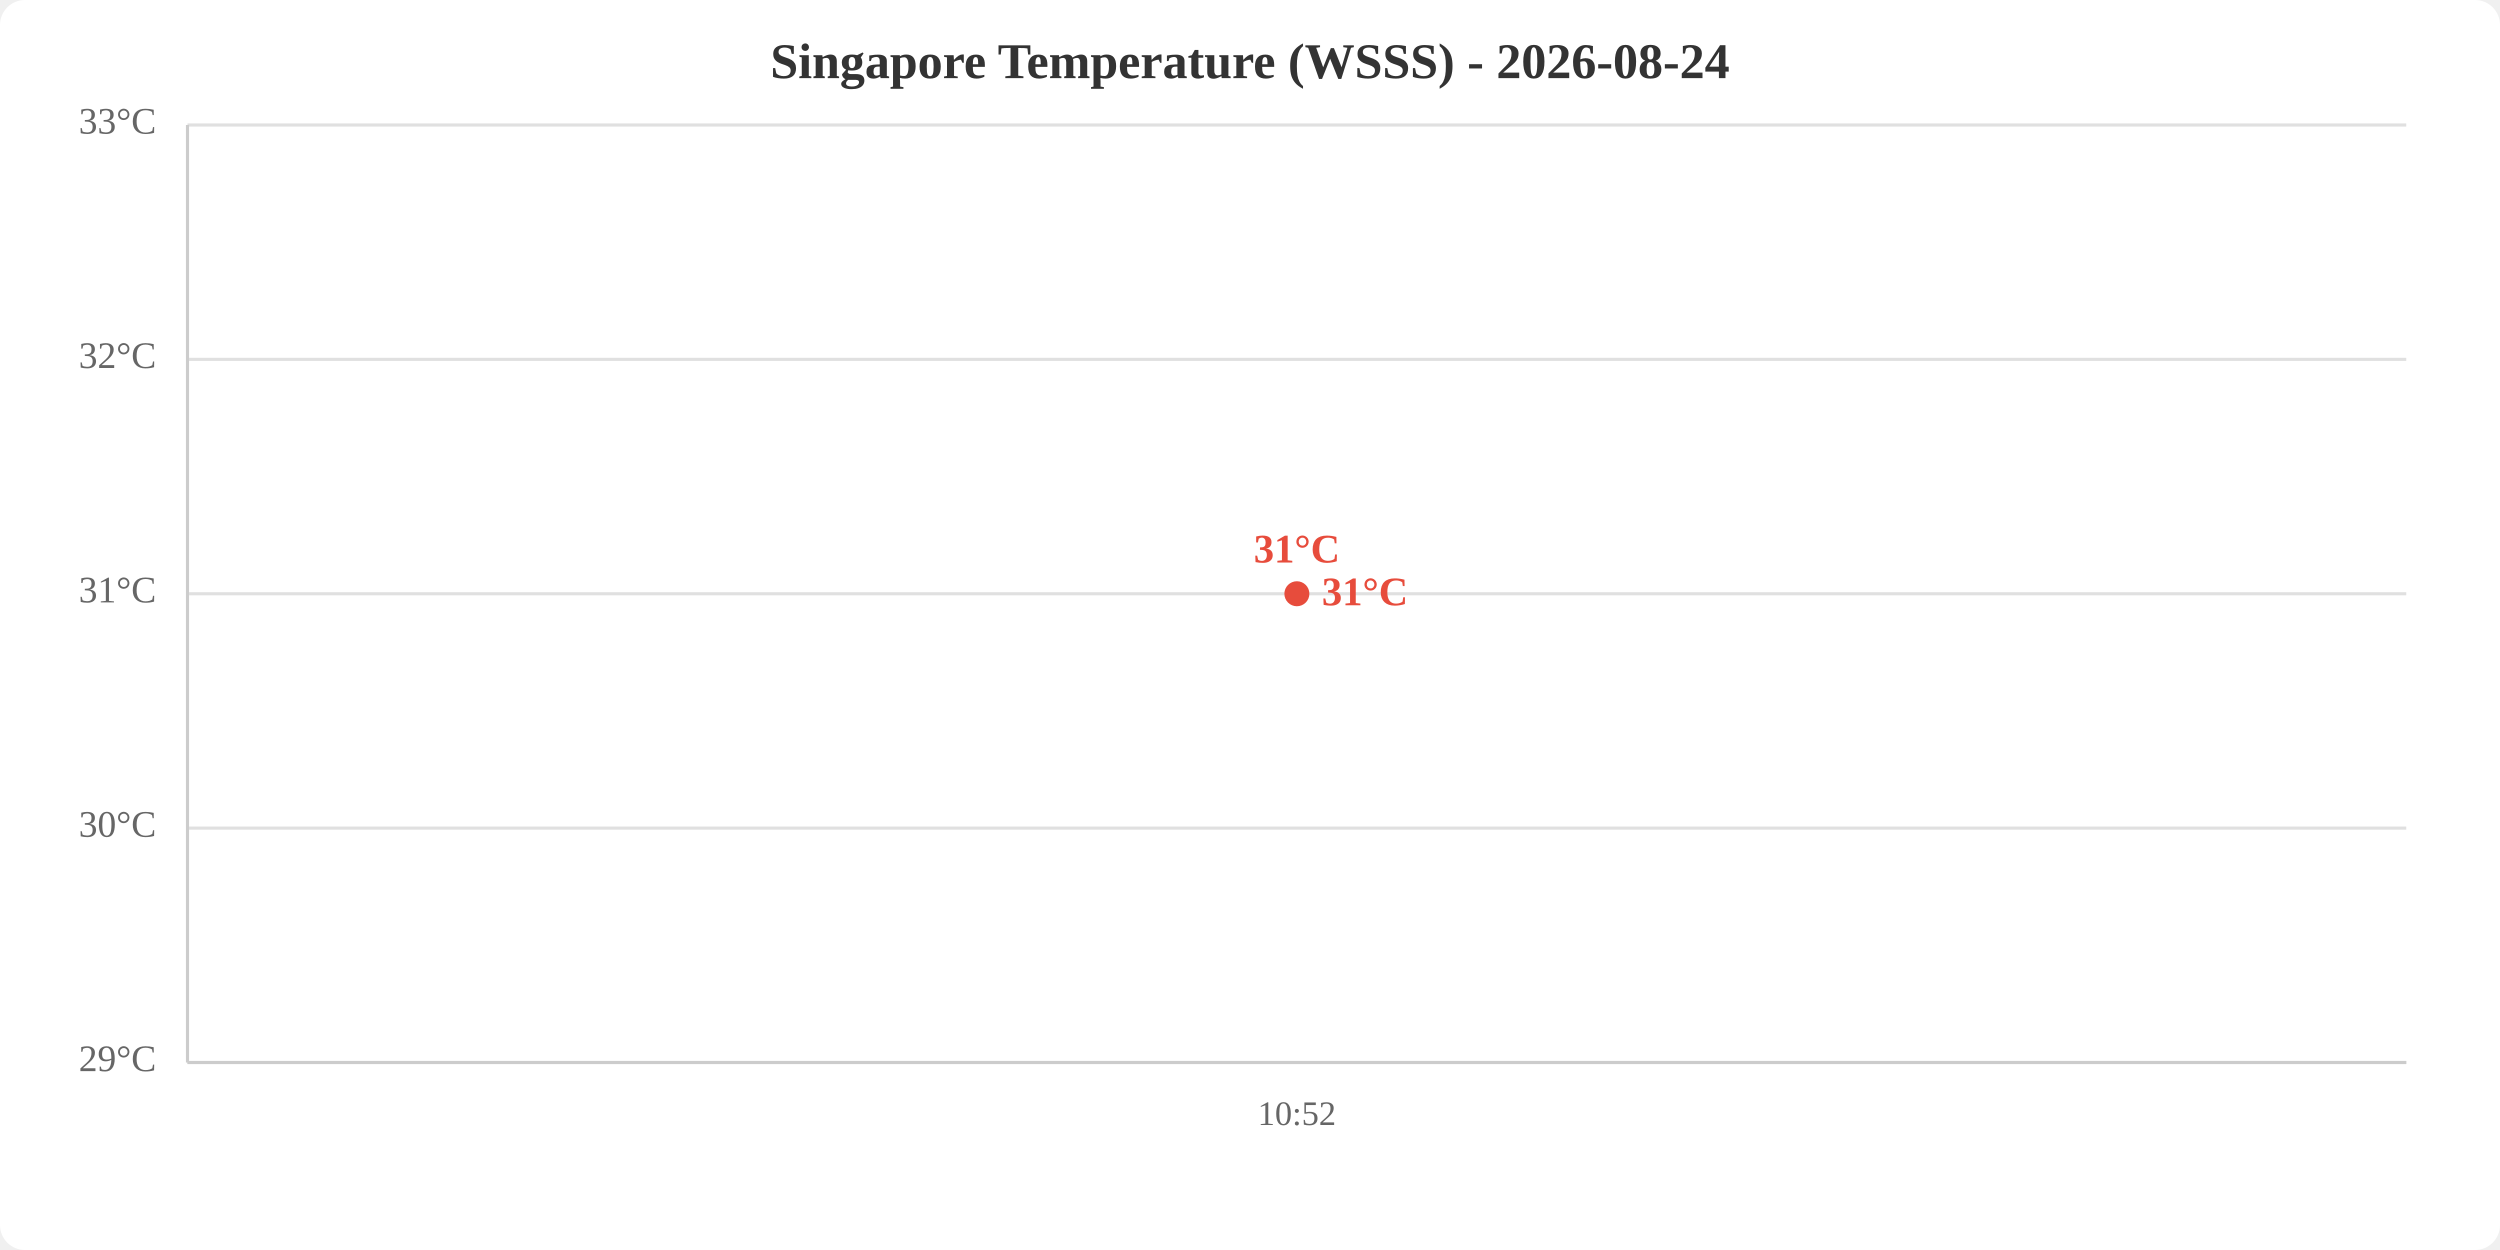
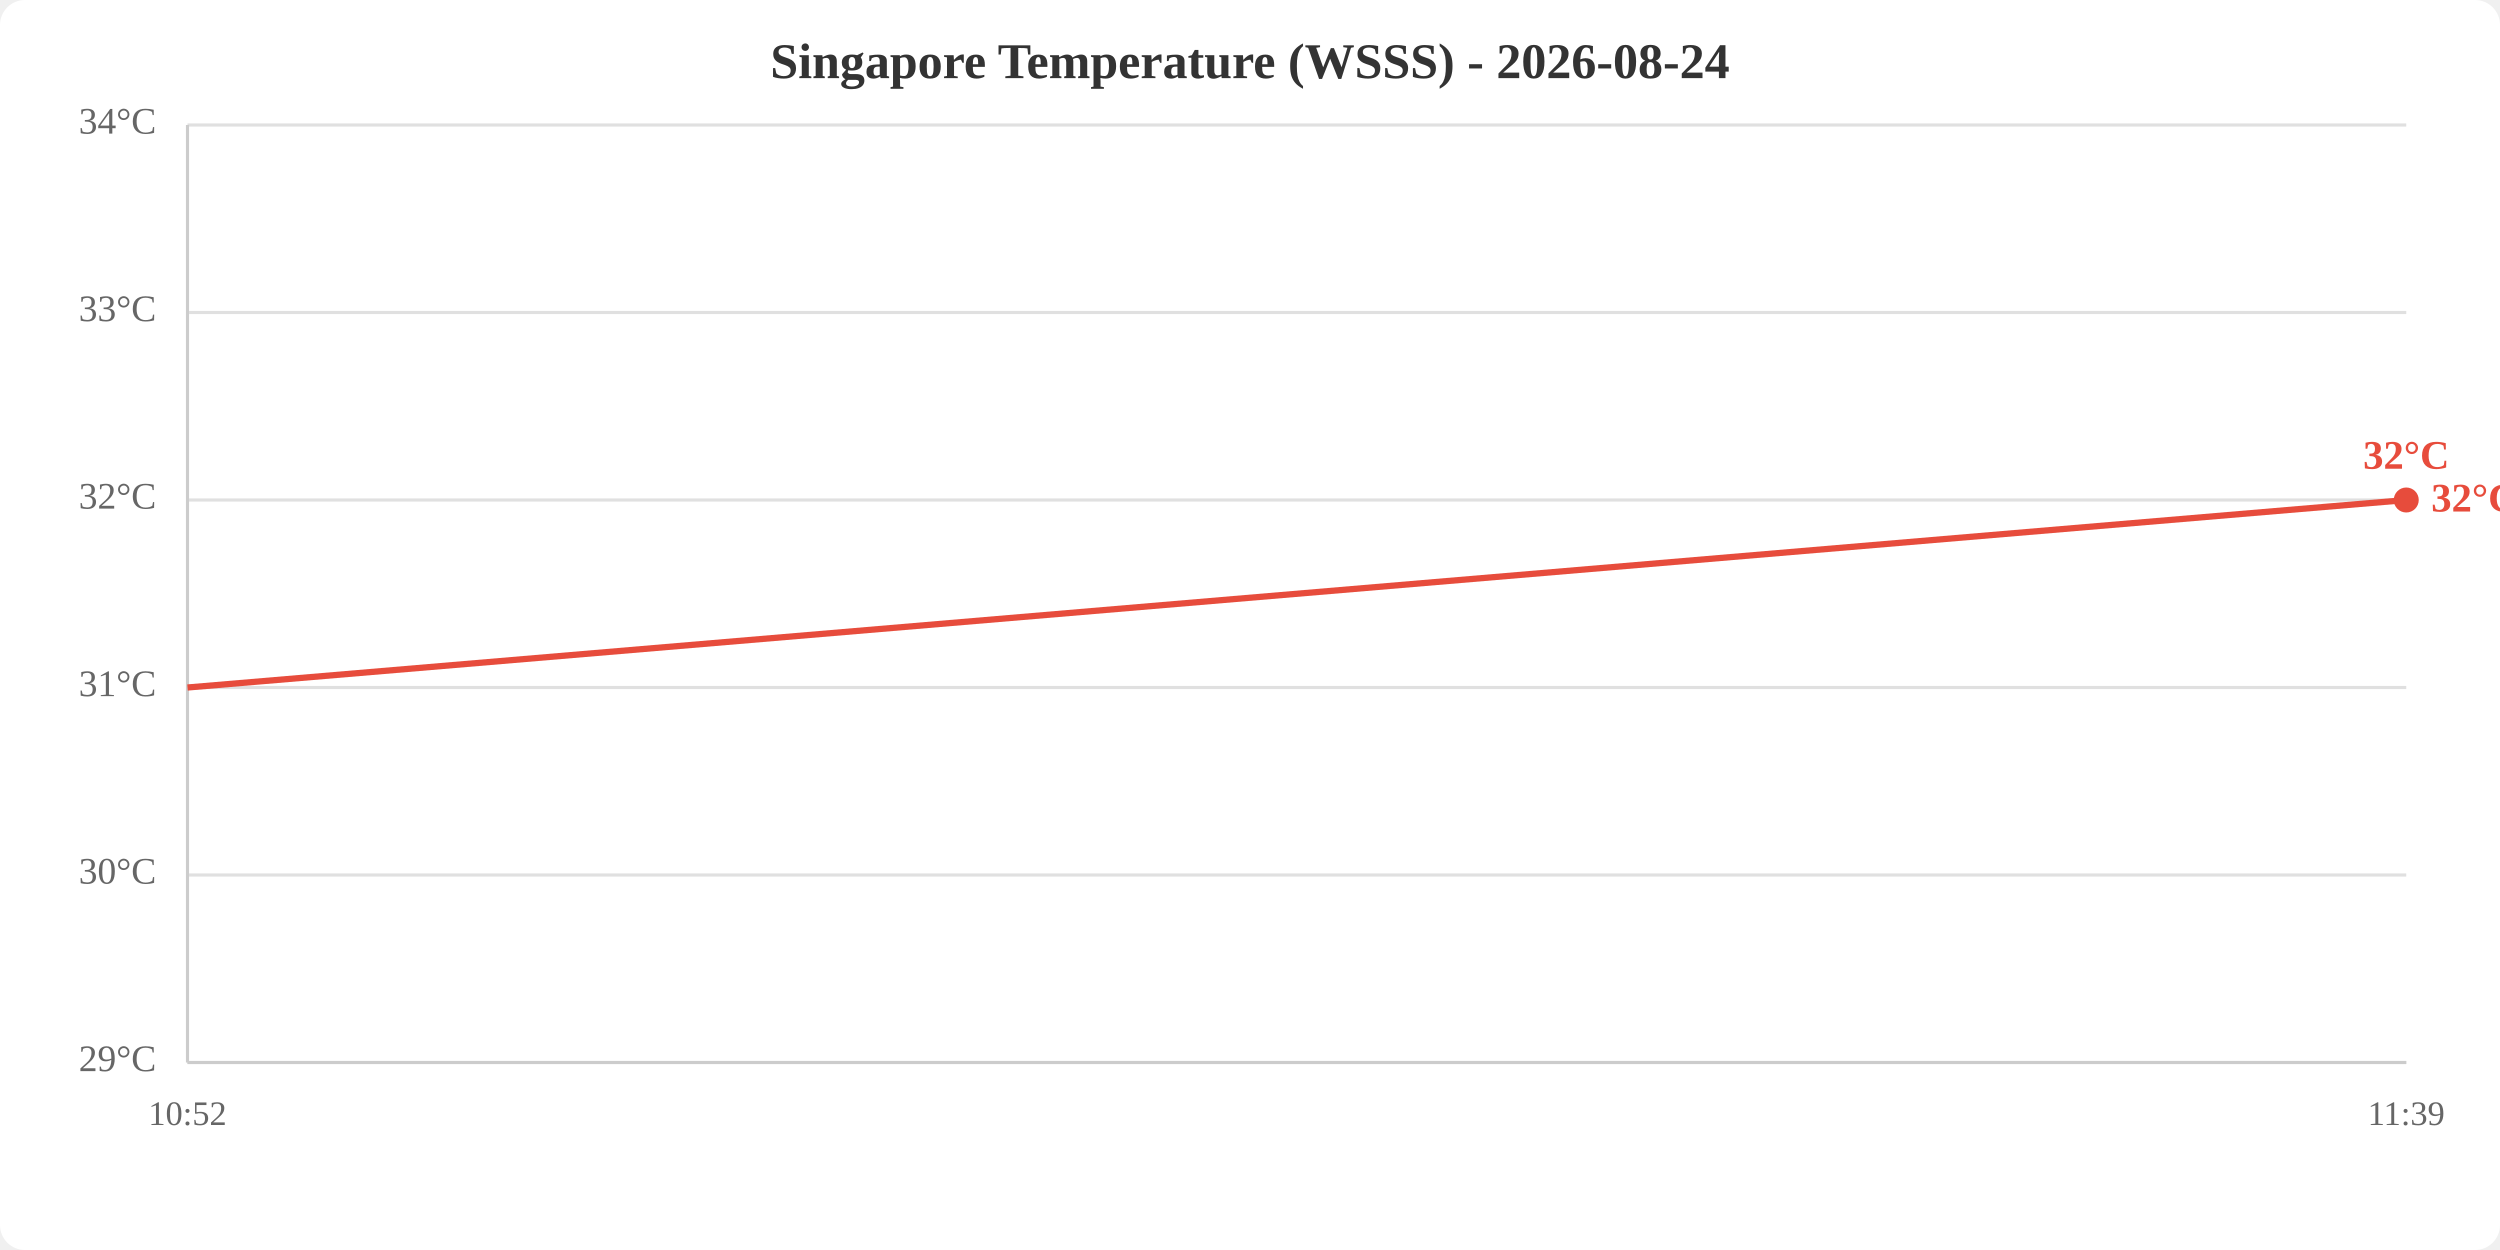
<svg xmlns="http://www.w3.org/2000/svg" viewBox="0 0 800 400" width="800" height="400">
  <rect width="800" height="400" fill="white" rx="8" />
  <text x="400.0" y="25" text-anchor="middle" font-size="16" font-weight="bold" fill="#333">Singapore Temperature (WSSS) - 2026-08-24</text>
  <line x1="60" y1="340.0" x2="770" y2="340.0" stroke="#e0e0e0" stroke-width="1" />
-   <line x1="60" y1="265.0" x2="770" y2="265.0" stroke="#e0e0e0" stroke-width="1" />
-   <line x1="60" y1="190.0" x2="770" y2="190.0" stroke="#e0e0e0" stroke-width="1" />
-   <line x1="60" y1="115.0" x2="770" y2="115.0" stroke="#e0e0e0" stroke-width="1" />
+   <line x1="60" y1="280.0" x2="770" y2="280.0" stroke="#e0e0e0" stroke-width="1" />
+   <line x1="60" y1="220.0" x2="770" y2="220.0" stroke="#e0e0e0" stroke-width="1" />
+   <line x1="60" y1="160.0" x2="770" y2="160.0" stroke="#e0e0e0" stroke-width="1" />
+   <line x1="60" y1="100.0" x2="770" y2="100.0" stroke="#e0e0e0" stroke-width="1" />
  <line x1="60" y1="40.0" x2="770" y2="40.0" stroke="#e0e0e0" stroke-width="1" />
  <text x="50" y="340.0" text-anchor="end" dominant-baseline="middle" fill="#666" font-size="12">29°C</text>
-   <text x="50" y="265.0" text-anchor="end" dominant-baseline="middle" fill="#666" font-size="12">30°C</text>
-   <text x="50" y="190.0" text-anchor="end" dominant-baseline="middle" fill="#666" font-size="12">31°C</text>
-   <text x="50" y="115.0" text-anchor="end" dominant-baseline="middle" fill="#666" font-size="12">32°C</text>
-   <text x="50" y="40.0" text-anchor="end" dominant-baseline="middle" fill="#666" font-size="12">33°C</text>
-   <text x="415.0" y="360" text-anchor="middle" fill="#666" font-size="11">10:52</text>
+   <text x="50" y="280.0" text-anchor="end" dominant-baseline="middle" fill="#666" font-size="12">30°C</text>
+   <text x="50" y="220.0" text-anchor="end" dominant-baseline="middle" fill="#666" font-size="12">31°C</text>
+   <text x="50" y="160.0" text-anchor="end" dominant-baseline="middle" fill="#666" font-size="12">32°C</text>
+   <text x="50" y="100.0" text-anchor="end" dominant-baseline="middle" fill="#666" font-size="12">33°C</text>
+   <text x="50" y="40.0" text-anchor="end" dominant-baseline="middle" fill="#666" font-size="12">34°C</text>
+   <text x="60.0" y="360" text-anchor="middle" fill="#666" font-size="11">10:52</text>
+   <text x="770.0" y="360" text-anchor="middle" fill="#666" font-size="11">11:39</text>
  <line x1="60" y1="40" x2="60" y2="340" stroke="#ccc" stroke-width="1" />
  <line x1="60" y1="340" x2="770" y2="340" stroke="#ccc" stroke-width="1" />
-   <polyline points="415.0,190.0" fill="none" stroke="#e74c3c" stroke-width="2" />
-   <circle cx="415.0" cy="190.0" r="4" fill="#e74c3c" />
-   <text x="415.0" y="180.0" text-anchor="middle" fill="#e74c3c" font-size="13" font-weight="bold">31°C</text>
-   <text x="423.0" y="190.0" fill="#e74c3c" font-size="13" font-weight="bold" dominant-baseline="middle">31°C</text>
+   <polyline points="60.0,220.0 770.0,160.0" fill="none" stroke="#e74c3c" stroke-width="2" />
+   <circle cx="770.0" cy="160.0" r="4" fill="#e74c3c" />
+   <text x="770.0" y="150.0" text-anchor="middle" fill="#e74c3c" font-size="13" font-weight="bold">32°C</text>
+   <text x="778.0" y="160.0" fill="#e74c3c" font-size="13" font-weight="bold" dominant-baseline="middle">32°C</text>
</svg>
